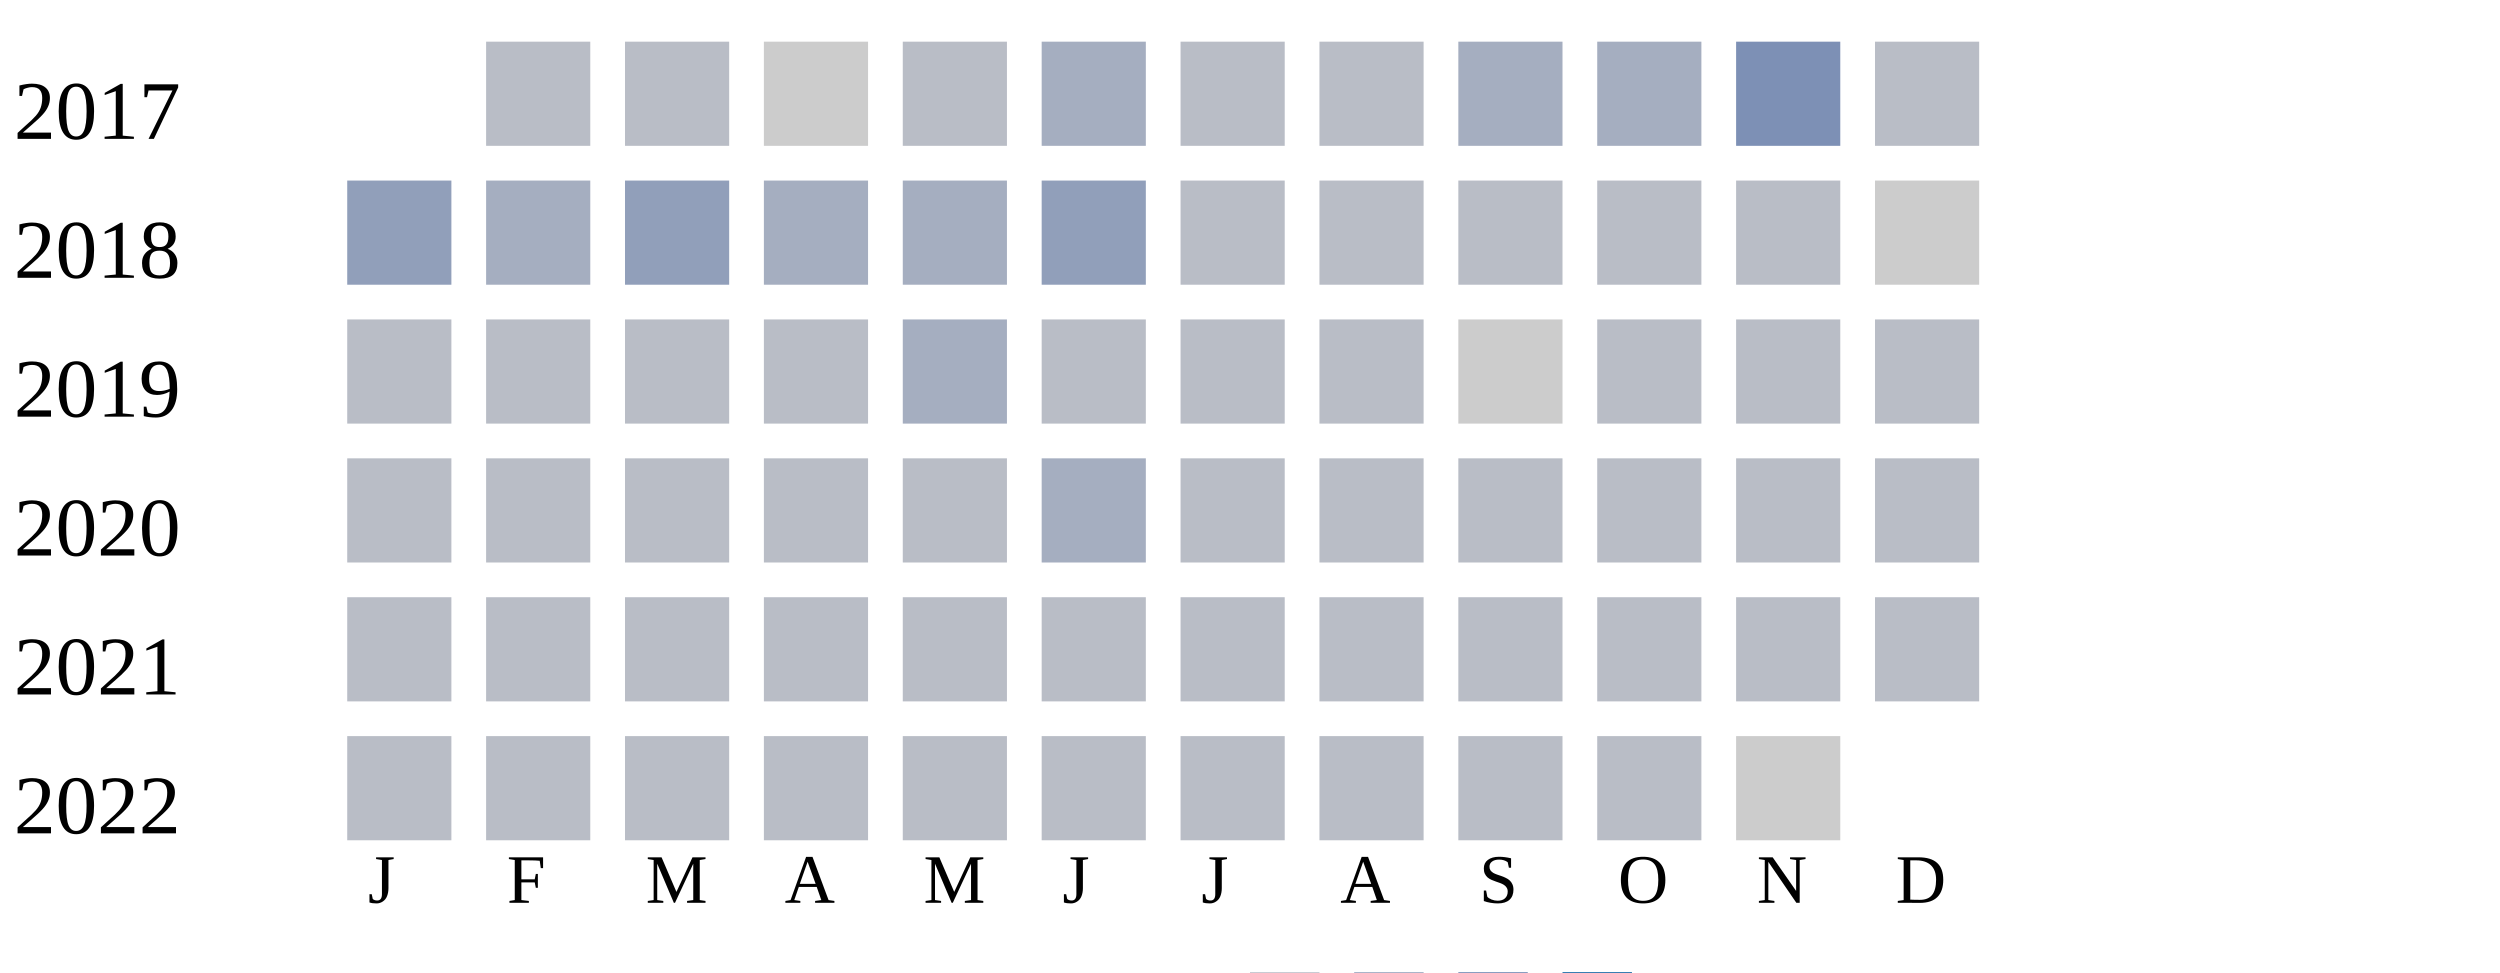
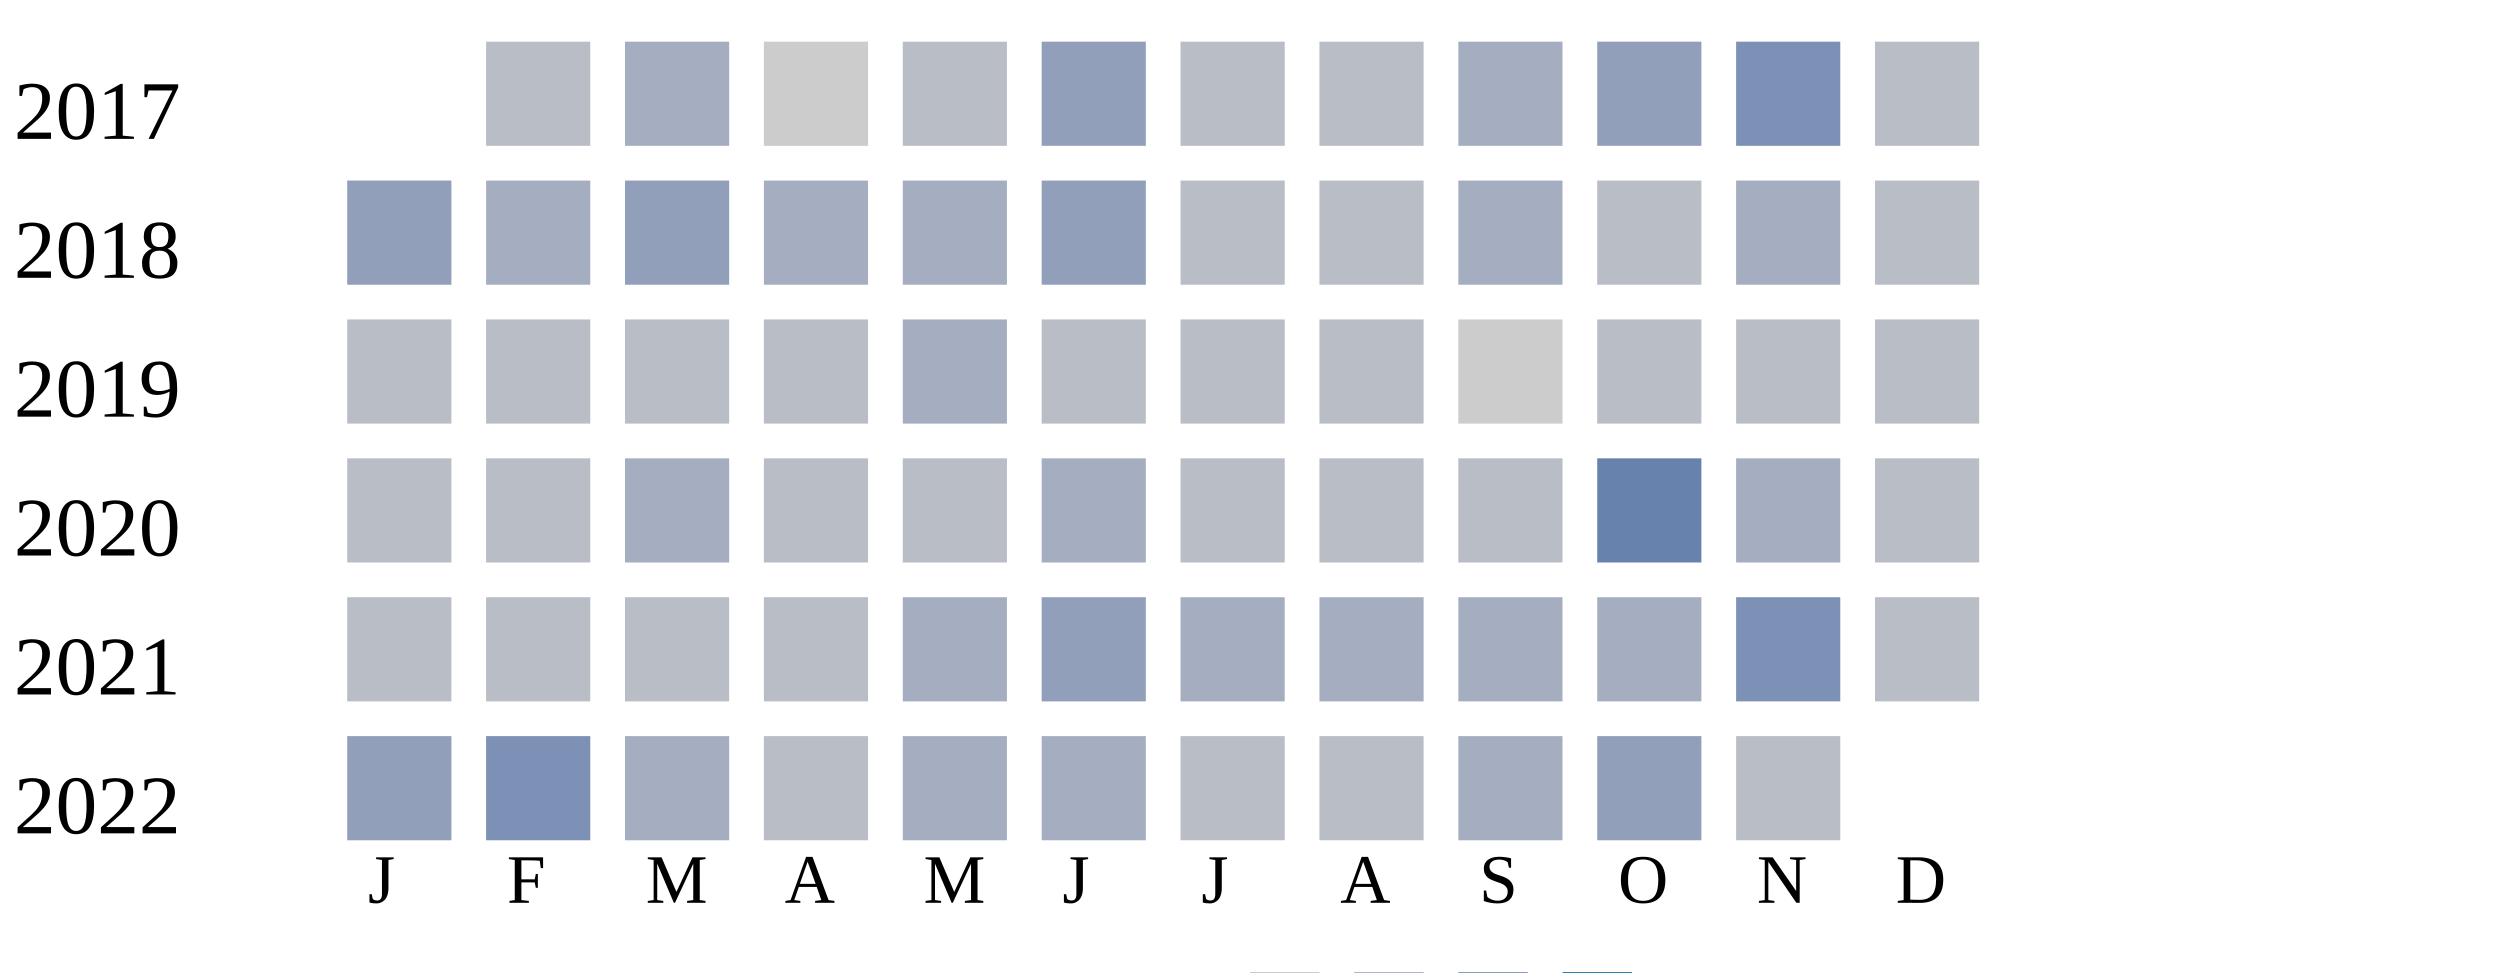
<svg xmlns="http://www.w3.org/2000/svg" width="360" height="140">
  <g transform="translate(0 0)">
    <text x="2" y="20">2017</text>
    <rect x="70" y="6" width="15" height="15" fill="#b9bdc6" />
-     <rect x="90" y="6" width="15" height="15" fill="#b9bdc6" />
+     <rect x="90" y="6" width="15" height="15" fill="#a5aec0" />
    <rect x="110" y="6" width="15" height="15" fill="#cccccc" />
    <rect x="130" y="6" width="15" height="15" fill="#b9bdc6" />
-     <rect x="150" y="6" width="15" height="15" fill="#a5aec0" />
+     <rect x="150" y="6" width="15" height="15" fill="#919fba" />
    <rect x="170" y="6" width="15" height="15" fill="#b9bdc6" />
    <rect x="190" y="6" width="15" height="15" fill="#b9bdc6" />
    <rect x="210" y="6" width="15" height="15" fill="#a5aec0" />
-     <rect x="230" y="6" width="15" height="15" fill="#a5aec0" />
+     <rect x="230" y="6" width="15" height="15" fill="#919fba" />
    <rect x="250" y="6" width="15" height="15" fill="#7d90b5" />
    <rect x="270" y="6" width="15" height="15" fill="#b9bdc6" />
  </g>
  <g transform="translate(0 20)">
    <text x="2" y="20">2018</text>
    <rect x="50" y="6" width="15" height="15" fill="#919fba" />
    <rect x="70" y="6" width="15" height="15" fill="#a5aec0" />
    <rect x="90" y="6" width="15" height="15" fill="#919fba" />
    <rect x="110" y="6" width="15" height="15" fill="#a5aec0" />
    <rect x="130" y="6" width="15" height="15" fill="#a5aec0" />
    <rect x="150" y="6" width="15" height="15" fill="#919fba" />
    <rect x="170" y="6" width="15" height="15" fill="#b9bdc6" />
    <rect x="190" y="6" width="15" height="15" fill="#b9bdc6" />
-     <rect x="210" y="6" width="15" height="15" fill="#b9bdc6" />
+     <rect x="210" y="6" width="15" height="15" fill="#a5aec0" />
    <rect x="230" y="6" width="15" height="15" fill="#b9bdc6" />
-     <rect x="250" y="6" width="15" height="15" fill="#b9bdc6" />
-     <rect x="270" y="6" width="15" height="15" fill="#cccccc" />
+     <rect x="250" y="6" width="15" height="15" fill="#a5aec0" />
+     <rect x="270" y="6" width="15" height="15" fill="#b9bdc6" />
  </g>
  <g transform="translate(0 40)">
    <text x="2" y="20">2019</text>
    <rect x="50" y="6" width="15" height="15" fill="#b9bdc6" />
    <rect x="70" y="6" width="15" height="15" fill="#b9bdc6" />
    <rect x="90" y="6" width="15" height="15" fill="#b9bdc6" />
    <rect x="110" y="6" width="15" height="15" fill="#b9bdc6" />
    <rect x="130" y="6" width="15" height="15" fill="#a5aec0" />
    <rect x="150" y="6" width="15" height="15" fill="#b9bdc6" />
    <rect x="170" y="6" width="15" height="15" fill="#b9bdc6" />
    <rect x="190" y="6" width="15" height="15" fill="#b9bdc6" />
    <rect x="210" y="6" width="15" height="15" fill="#cccccc" />
    <rect x="230" y="6" width="15" height="15" fill="#b9bdc6" />
    <rect x="250" y="6" width="15" height="15" fill="#b9bdc6" />
    <rect x="270" y="6" width="15" height="15" fill="#b9bdc6" />
  </g>
  <g transform="translate(0 60)">
    <text x="2" y="20">2020</text>
    <rect x="50" y="6" width="15" height="15" fill="#b9bdc6" />
    <rect x="70" y="6" width="15" height="15" fill="#b9bdc6" />
-     <rect x="90" y="6" width="15" height="15" fill="#b9bdc6" />
+     <rect x="90" y="6" width="15" height="15" fill="#a5aec0" />
    <rect x="110" y="6" width="15" height="15" fill="#b9bdc6" />
    <rect x="130" y="6" width="15" height="15" fill="#b9bdc6" />
    <rect x="150" y="6" width="15" height="15" fill="#a5aec0" />
    <rect x="170" y="6" width="15" height="15" fill="#b9bdc6" />
    <rect x="190" y="6" width="15" height="15" fill="#b9bdc6" />
    <rect x="210" y="6" width="15" height="15" fill="#b9bdc6" />
-     <rect x="230" y="6" width="15" height="15" fill="#b9bdc6" />
-     <rect x="250" y="6" width="15" height="15" fill="#b9bdc6" />
+     <rect x="230" y="6" width="15" height="15" fill="#6882ae" />
+     <rect x="250" y="6" width="15" height="15" fill="#a5aec0" />
    <rect x="270" y="6" width="15" height="15" fill="#b9bdc6" />
  </g>
  <g transform="translate(0 80)">
    <text x="2" y="20">2021</text>
    <rect x="50" y="6" width="15" height="15" fill="#b9bdc6" />
    <rect x="70" y="6" width="15" height="15" fill="#b9bdc6" />
    <rect x="90" y="6" width="15" height="15" fill="#b9bdc6" />
    <rect x="110" y="6" width="15" height="15" fill="#b9bdc6" />
-     <rect x="130" y="6" width="15" height="15" fill="#b9bdc6" />
-     <rect x="150" y="6" width="15" height="15" fill="#b9bdc6" />
-     <rect x="170" y="6" width="15" height="15" fill="#b9bdc6" />
-     <rect x="190" y="6" width="15" height="15" fill="#b9bdc6" />
-     <rect x="210" y="6" width="15" height="15" fill="#b9bdc6" />
-     <rect x="230" y="6" width="15" height="15" fill="#b9bdc6" />
-     <rect x="250" y="6" width="15" height="15" fill="#b9bdc6" />
+     <rect x="130" y="6" width="15" height="15" fill="#a5aec0" />
+     <rect x="150" y="6" width="15" height="15" fill="#919fba" />
+     <rect x="170" y="6" width="15" height="15" fill="#a5aec0" />
+     <rect x="190" y="6" width="15" height="15" fill="#a5aec0" />
+     <rect x="210" y="6" width="15" height="15" fill="#a5aec0" />
+     <rect x="230" y="6" width="15" height="15" fill="#a5aec0" />
+     <rect x="250" y="6" width="15" height="15" fill="#7d90b5" />
    <rect x="270" y="6" width="15" height="15" fill="#b9bdc6" />
  </g>
  <g transform="translate(0 100)">
    <text x="2" y="20">2022</text>
-     <rect x="50" y="6" width="15" height="15" fill="#b9bdc6" />
-     <rect x="70" y="6" width="15" height="15" fill="#b9bdc6" />
-     <rect x="90" y="6" width="15" height="15" fill="#b9bdc6" />
+     <rect x="50" y="6" width="15" height="15" fill="#919fba" />
+     <rect x="70" y="6" width="15" height="15" fill="#7d90b5" />
+     <rect x="90" y="6" width="15" height="15" fill="#a5aec0" />
    <rect x="110" y="6" width="15" height="15" fill="#b9bdc6" />
-     <rect x="130" y="6" width="15" height="15" fill="#b9bdc6" />
-     <rect x="150" y="6" width="15" height="15" fill="#b9bdc6" />
+     <rect x="130" y="6" width="15" height="15" fill="#a5aec0" />
+     <rect x="150" y="6" width="15" height="15" fill="#a5aec0" />
    <rect x="170" y="6" width="15" height="15" fill="#b9bdc6" />
    <rect x="190" y="6" width="15" height="15" fill="#b9bdc6" />
-     <rect x="210" y="6" width="15" height="15" fill="#b9bdc6" />
-     <rect x="230" y="6" width="15" height="15" fill="#b9bdc6" />
-     <rect x="250" y="6" width="15" height="15" fill="#cccccc" />
+     <rect x="210" y="6" width="15" height="15" fill="#a5aec0" />
+     <rect x="230" y="6" width="15" height="15" fill="#919fba" />
+     <rect x="250" y="6" width="15" height="15" fill="#b9bdc6" />
  </g>
  <text style="font-size: 10px; text-align: center" x="53" y="130">J</text>
  <text style="font-size: 10px; text-align: center" x="73" y="130">F</text>
  <text style="font-size: 10px; text-align: center" x="93" y="130">M</text>
  <text style="font-size: 10px; text-align: center" x="113" y="130">A</text>
  <text style="font-size: 10px; text-align: center" x="133" y="130">M</text>
  <text style="font-size: 10px; text-align: center" x="153" y="130">J</text>
  <text style="font-size: 10px; text-align: center" x="173" y="130">J</text>
  <text style="font-size: 10px; text-align: center" x="193" y="130">A</text>
  <text style="font-size: 10px; text-align: center" x="213" y="130">S</text>
  <text style="font-size: 10px; text-align: center" x="233" y="130">O</text>
  <text style="font-size: 10px; text-align: center" x="253" y="130">N</text>
  <text style="font-size: 10px; text-align: center" x="273" y="130">D</text>
  <text style="font-size: 10px;" x="155" y="149">Less</text>
  <rect fill="#b9bdc6" width="10" height="10" x="180" y="140" />
  <rect fill="#919fba" width="10" height="10" x="195" y="140" />
  <rect fill="#6882ae" width="10" height="10" x="210" y="140" />
  <rect fill="#005a9c" width="10" height="10" x="225" y="140" />
  <text x="240" y="149" style="font-size: 10px;">More</text>
</svg>
